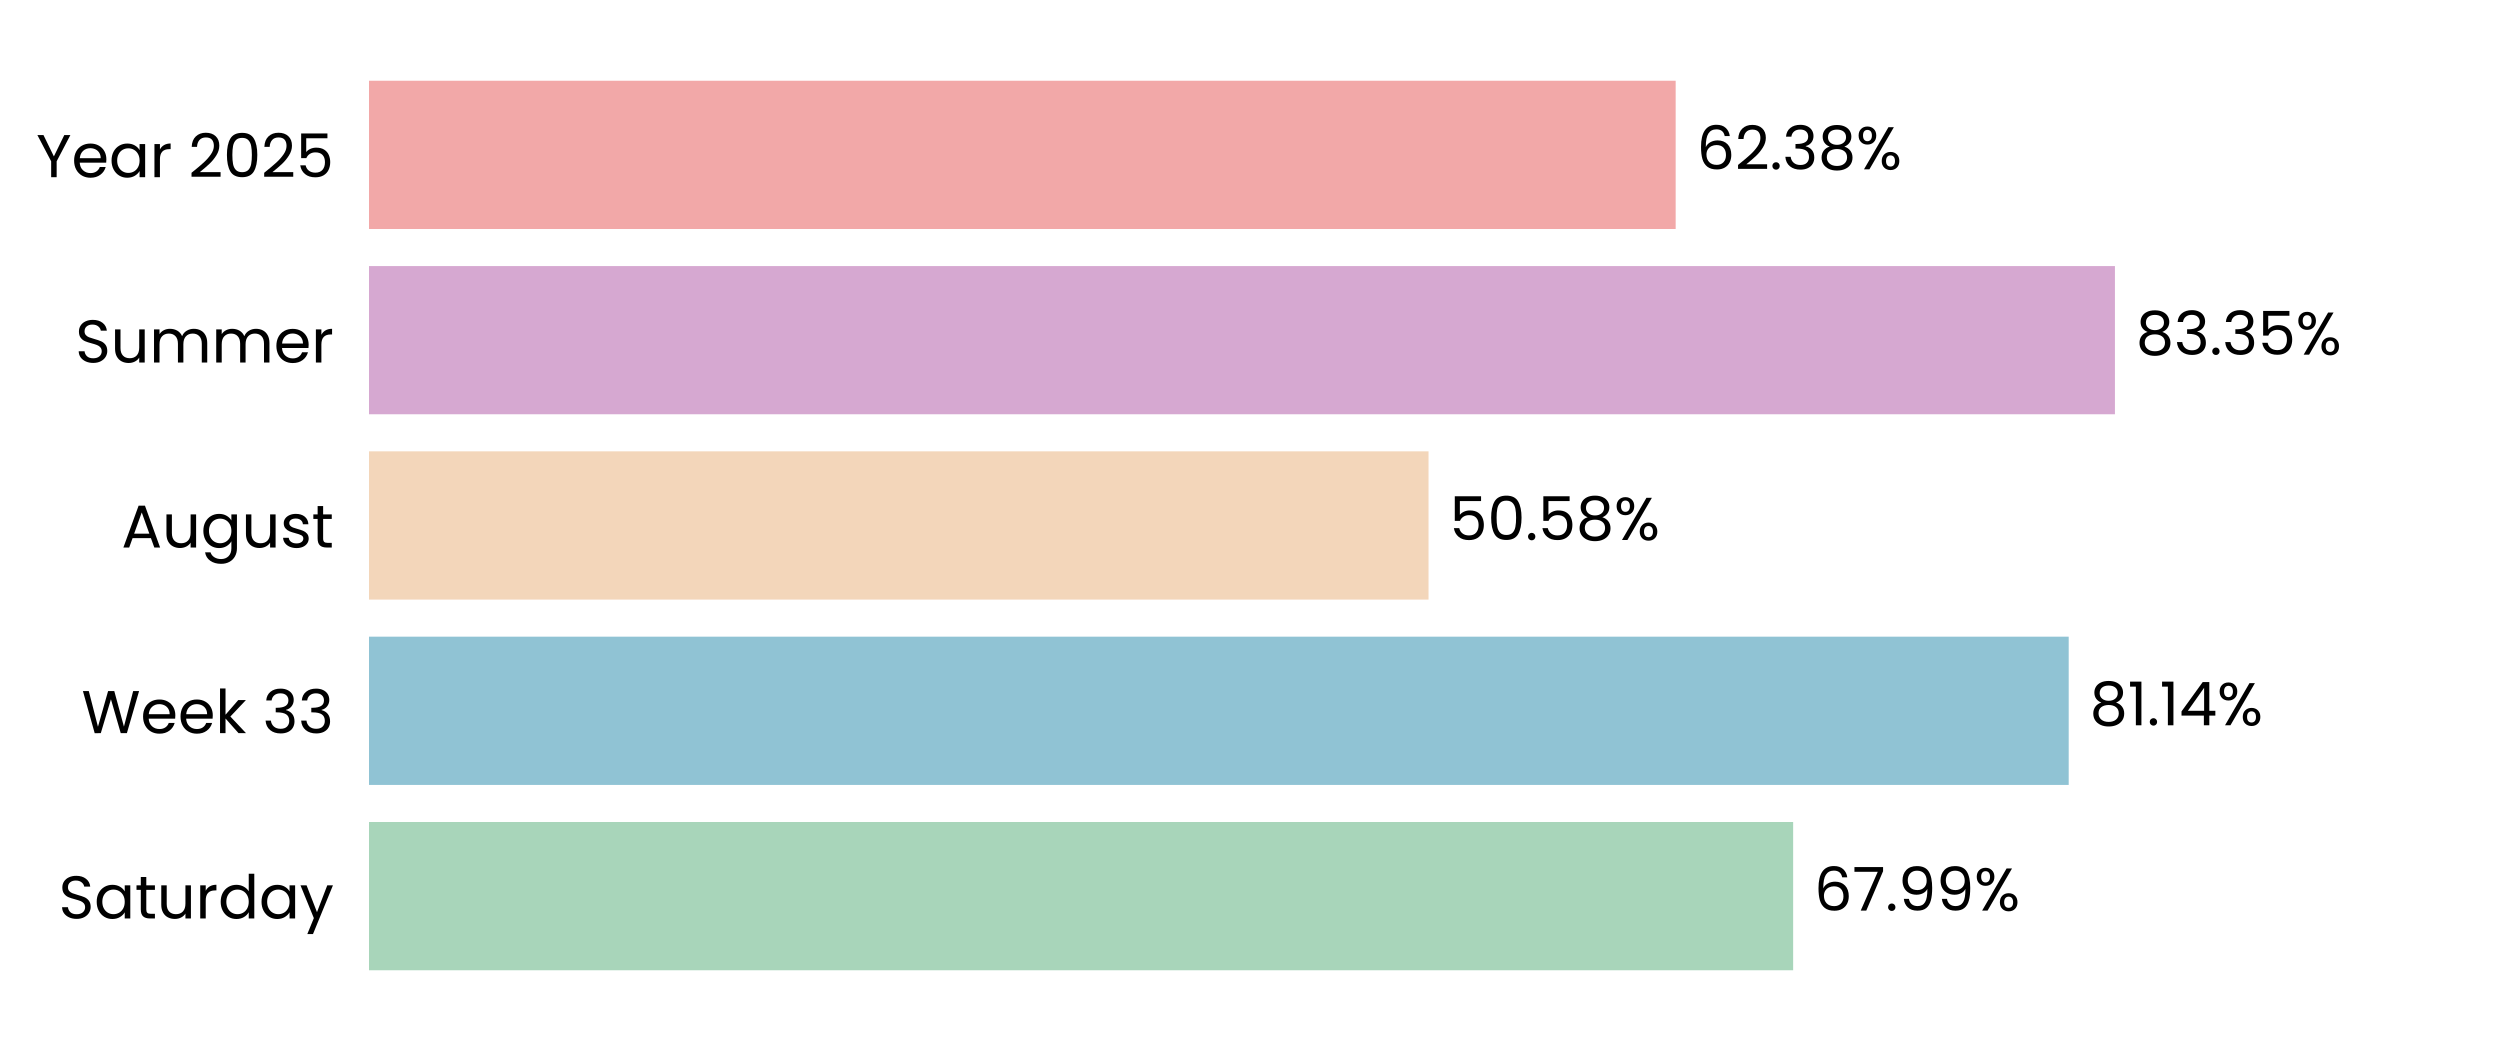
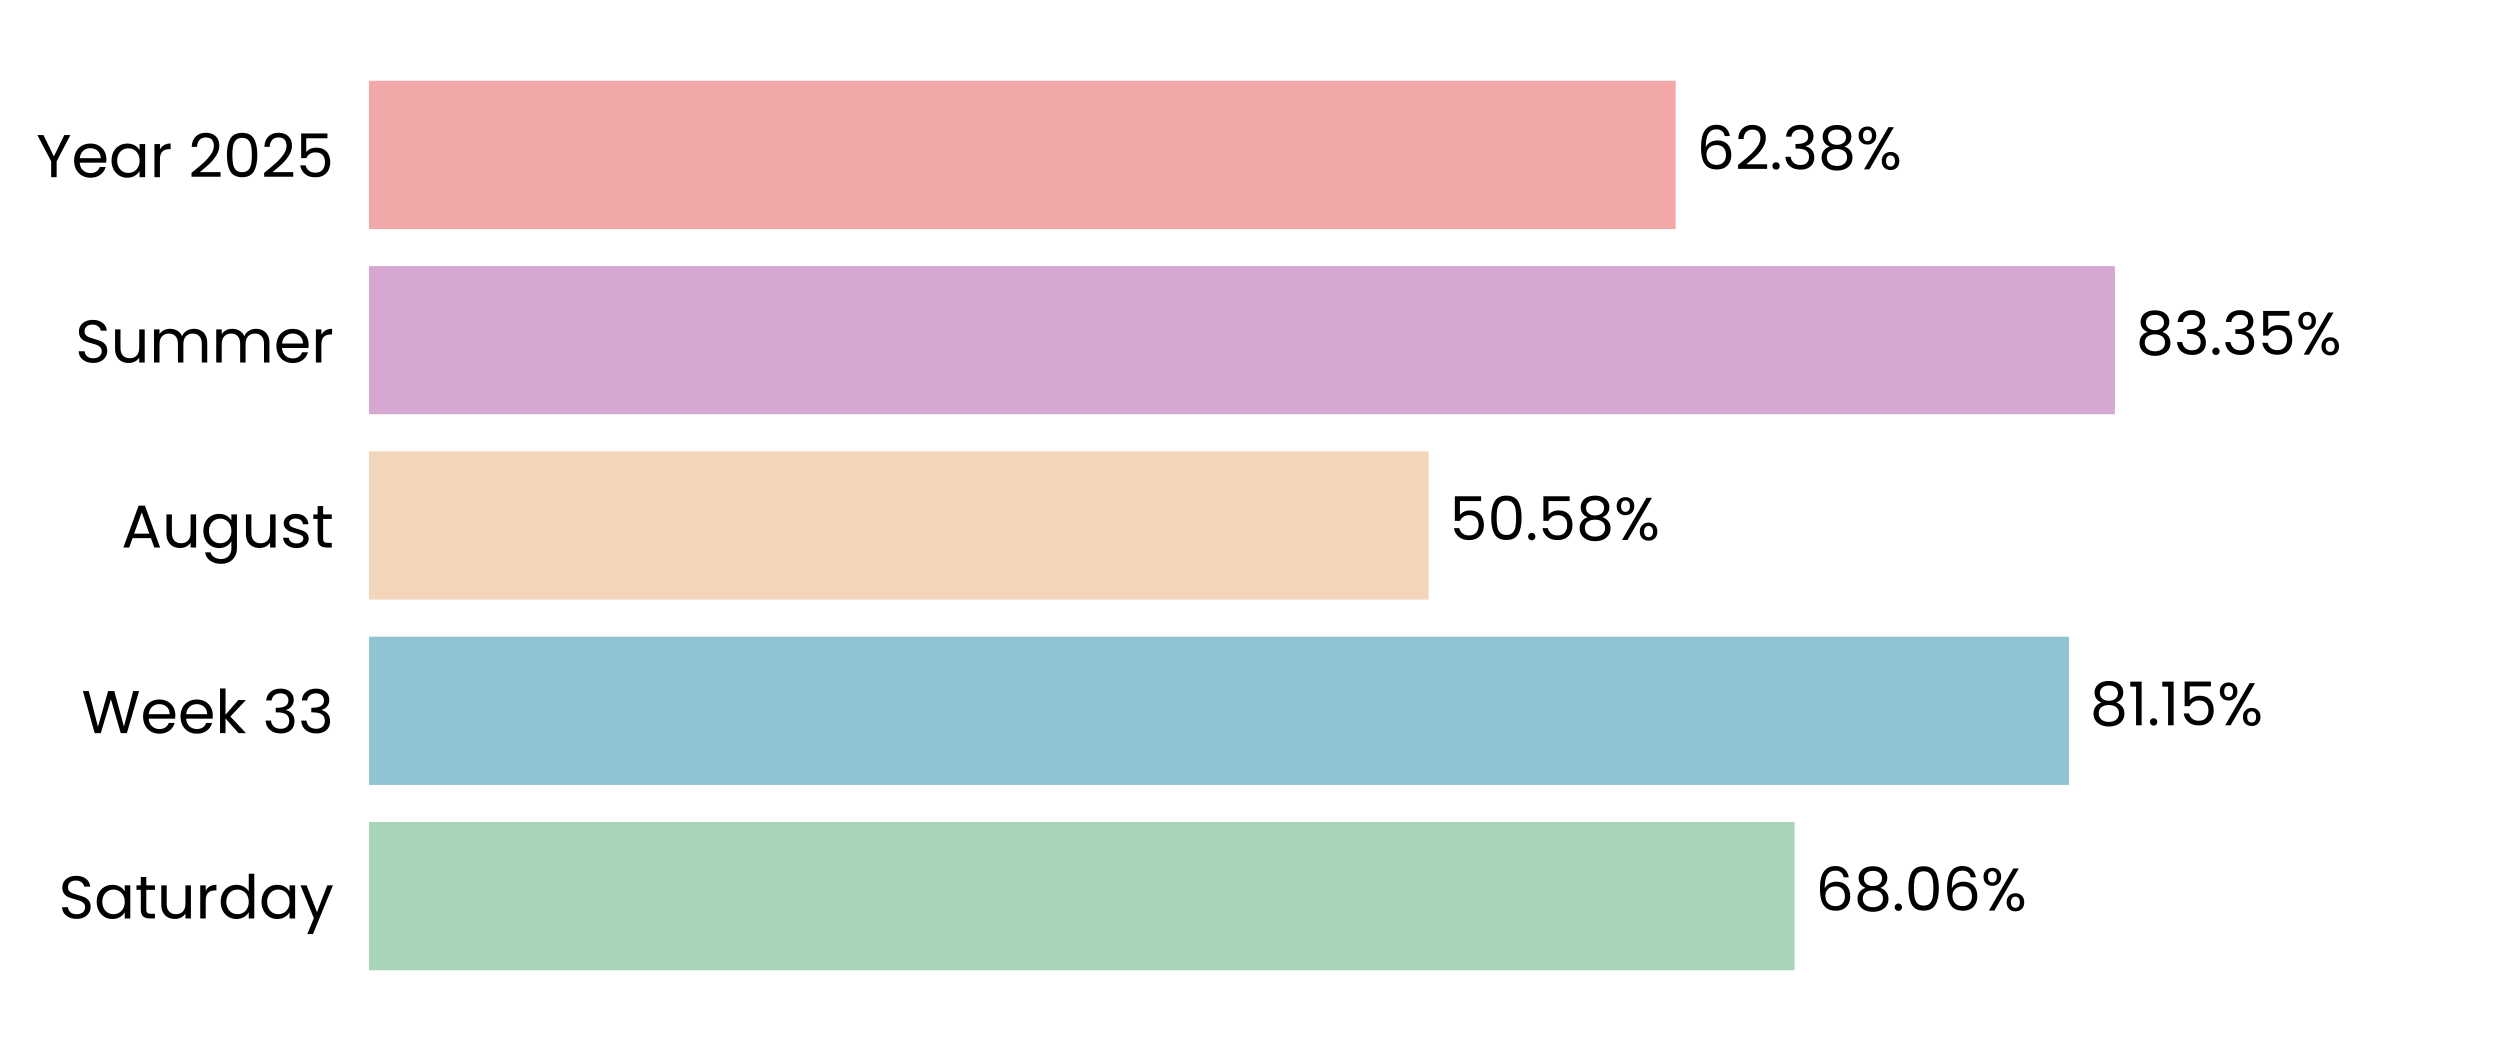
<svg xmlns="http://www.w3.org/2000/svg" xmlns:xlink="http://www.w3.org/1999/xlink" width="496.691pt" height="208.8pt" viewBox="0 0 496.691 208.8" version="1.1">
  <defs>
    <style type="text/css">*{stroke-linejoin: round; stroke-linecap: butt}</style>
  </defs>
  <g id="figure_1">
    <g id="patch_1">
      <path d="M 0 208.8  L 496.691 208.8  L 496.691 0  L 0 0  L 0 208.8  z " style="fill: none" />
    </g>
    <g id="axes_1">
      <g id="patch_2">
        <path d="M 73.311 201.6  L 489.491 201.6  L 489.491 7.2  L 73.311 7.2  L 73.311 201.6  z " style="fill: none" />
      </g>
      <g id="patch_3">
-         <path d="M 73.311 192.764  L 356.256 192.764  L 356.256 163.309  L 73.311 163.309  z " clip-path="url(#pf63eae34dc)" style="fill: #a8d5ba" />
+         <path d="M 73.311 192.764  L 356.545 192.764  L 356.545 163.309  L 73.311 163.309  z " clip-path="url(#pca026dc90f)" style="fill: #a8d5ba" />
      </g>
      <g id="patch_4">
-         <path d="M 73.311 155.945  L 411.003 155.945  L 411.003 126.491  L 73.311 126.491  z " clip-path="url(#pf63eae34dc)" style="fill: #90c3d4" />
+         <path d="M 73.311 155.945  L 411.045 155.945  L 411.045 126.491  L 73.311 126.491  z " clip-path="url(#pca026dc90f)" style="fill: #90c3d4" />
      </g>
      <g id="patch_5">
-         <path d="M 73.311 119.127  L 283.816 119.127  L 283.816 89.673  L 73.311 89.673  z " clip-path="url(#pf63eae34dc)" style="fill: #f3d6ba" />
+         <path d="M 73.311 119.127  L 283.825 119.127  L 283.825 89.673  L 73.311 89.673  z " clip-path="url(#pca026dc90f)" style="fill: #f3d6ba" />
      </g>
      <g id="patch_6">
-         <path d="M 73.311 82.309  L 420.188 82.309  L 420.188 52.855  L 73.311 52.855  z " clip-path="url(#pf63eae34dc)" style="fill: #d6a8d1" />
+         <path d="M 73.311 82.309  L 420.191 82.309  L 420.191 52.855  L 73.311 52.855  z " clip-path="url(#pca026dc90f)" style="fill: #d6a8d1" />
      </g>
      <g id="patch_7">
-         <path d="M 73.311 45.491  L 332.916 45.491  L 332.916 16.036  L 73.311 16.036  z " clip-path="url(#pf63eae34dc)" style="fill: #f2a8a8" />
+         <path d="M 73.311 45.491  L 332.917 45.491  L 332.917 16.036  L 73.311 16.036  z " clip-path="url(#pca026dc90f)" style="fill: #f2a8a8" />
      </g>
      <g id="matplotlib.axis_1">
        <g id="ytick_1">
          <g id="text_1">
            <g transform="translate(11.65312 182.4764) scale(0.12 -0.12)">
              <defs>
                <path id="Poppins-Regular-53" d="M 1907 -45  Q 1466 -45 1117 112  Q 768 269 569 547  Q 371 826 365 1190  L 986 1190  Q 1018 877 1245 662  Q 1472 448 1907 448  Q 2323 448 2563 656  Q 2803 864 2803 1190  Q 2803 1446 2662 1606  Q 2522 1766 2310 1849  Q 2099 1933 1741 2029  Q 1299 2144 1033 2259  Q 768 2374 579 2620  Q 390 2867 390 3283  Q 390 3648 576 3929  Q 762 4211 1098 4364  Q 1434 4518 1869 4518  Q 2496 4518 2896 4204  Q 3296 3891 3347 3373  L 2707 3373  Q 2675 3629 2438 3824  Q 2202 4019 1811 4019  Q 1446 4019 1216 3830  Q 986 3642 986 3302  Q 986 3059 1123 2905  Q 1261 2752 1462 2672  Q 1664 2592 2029 2490  Q 2470 2368 2739 2249  Q 3008 2131 3200 1884  Q 3392 1638 3392 1216  Q 3392 890 3219 602  Q 3046 314 2707 134  Q 2368 -45 1907 -45  z " transform="scale(0.015625)" />
                <path id="Poppins-Regular-61" d="M 275 1766  Q 275 2304 492 2710  Q 710 3117 1091 3341  Q 1472 3565 1939 3565  Q 2400 3565 2739 3366  Q 3078 3168 3245 2867  L 3245 3507  L 3834 3507  L 3834 0  L 3245 0  L 3245 653  Q 3072 346 2729 144  Q 2387 -58 1933 -58  Q 1466 -58 1088 172  Q 710 403 492 819  Q 275 1235 275 1766  z M 3245 1760  Q 3245 2157 3085 2451  Q 2925 2746 2653 2902  Q 2381 3059 2054 3059  Q 1728 3059 1459 2905  Q 1190 2752 1030 2457  Q 870 2163 870 1766  Q 870 1363 1030 1065  Q 1190 768 1459 611  Q 1728 454 2054 454  Q 2381 454 2653 611  Q 2925 768 3085 1065  Q 3245 1363 3245 1760  z " transform="scale(0.015625)" />
                <path id="Poppins-Regular-74" d="M 1203 3027  L 1203 960  Q 1203 704 1312 598  Q 1421 493 1690 493  L 2118 493  L 2118 0  L 1594 0  Q 1107 0 864 224  Q 621 448 621 960  L 621 3027  L 166 3027  L 166 3507  L 621 3507  L 621 4390  L 1203 4390  L 1203 3507  L 2118 3507  L 2118 3027  L 1203 3027  z " transform="scale(0.015625)" />
                <path id="Poppins-Regular-75" d="M 3603 3507  L 3603 0  L 3021 0  L 3021 518  Q 2854 250 2556 99  Q 2259 -51 1901 -51  Q 1491 -51 1164 118  Q 838 288 649 627  Q 461 966 461 1453  L 461 3507  L 1037 3507  L 1037 1530  Q 1037 1011 1299 732  Q 1562 454 2016 454  Q 2483 454 2752 742  Q 3021 1030 3021 1581  L 3021 3507  L 3603 3507  z " transform="scale(0.015625)" />
                <path id="Poppins-Regular-72" d="M 1075 2938  Q 1229 3238 1513 3404  Q 1798 3571 2208 3571  L 2208 2970  L 2054 2970  Q 1075 2970 1075 1907  L 1075 0  L 493 0  L 493 3507  L 1075 3507  L 1075 2938  z " transform="scale(0.015625)" />
                <path id="Poppins-Regular-64" d="M 275 1766  Q 275 2304 492 2710  Q 710 3117 1091 3341  Q 1472 3565 1946 3565  Q 2355 3565 2707 3376  Q 3059 3187 3245 2880  L 3245 4736  L 3834 4736  L 3834 0  L 3245 0  L 3245 659  Q 3072 346 2733 144  Q 2394 -58 1939 -58  Q 1472 -58 1091 172  Q 710 403 492 819  Q 275 1235 275 1766  z M 3245 1760  Q 3245 2157 3085 2451  Q 2925 2746 2653 2902  Q 2381 3059 2054 3059  Q 1728 3059 1459 2905  Q 1190 2752 1030 2457  Q 870 2163 870 1766  Q 870 1363 1030 1065  Q 1190 768 1459 611  Q 1728 454 2054 454  Q 2381 454 2653 611  Q 2925 768 3085 1065  Q 3245 1363 3245 1760  z " transform="scale(0.015625)" />
                <path id="Poppins-Regular-79" d="M 3514 3507  L 1402 -1651  L 800 -1651  L 1491 38  L 77 3507  L 723 3507  L 1824 666  L 2912 3507  L 3514 3507  z " transform="scale(0.015625)" />
              </defs>
              <use xlink:href="#Poppins-Regular-53" />
              <use xlink:href="#Poppins-Regular-61" transform="translate(58.7 0)" />
              <use xlink:href="#Poppins-Regular-74" transform="translate(126.3 0)" />
              <use xlink:href="#Poppins-Regular-75" transform="translate(162.7 0)" />
              <use xlink:href="#Poppins-Regular-72" transform="translate(226.7 0)" />
              <use xlink:href="#Poppins-Regular-64" transform="translate(264 0)" />
              <use xlink:href="#Poppins-Regular-61" transform="translate(331.5999 0)" />
              <use xlink:href="#Poppins-Regular-79" transform="translate(399.1999 0)" />
            </g>
          </g>
        </g>
        <g id="ytick_2">
          <g id="text_2">
            <g transform="translate(16.19813 145.6582) scale(0.12 -0.12)">
              <defs>
                <path id="Poppins-Regular-57" d="M 6099 4461  L 4806 0  L 4154 0  L 3117 3590  L 2042 0  L 1395 -6  L 147 4461  L 768 4461  L 1741 678  L 2816 4461  L 3469 4461  L 4493 691  L 5472 4461  L 6099 4461  z " transform="scale(0.015625)" />
                <path id="Poppins-Regular-65" d="M 3693 1888  Q 3693 1722 3674 1536  L 870 1536  Q 902 1018 1225 726  Q 1549 435 2010 435  Q 2387 435 2640 611  Q 2893 787 2995 1082  L 3622 1082  Q 3482 576 3059 259  Q 2637 -58 2010 -58  Q 1510 -58 1116 166  Q 723 390 499 803  Q 275 1216 275 1760  Q 275 2304 492 2713  Q 710 3123 1104 3344  Q 1498 3565 2010 3565  Q 2509 3565 2893 3347  Q 3277 3130 3485 2749  Q 3693 2368 3693 1888  z M 3091 2010  Q 3091 2342 2944 2582  Q 2797 2822 2544 2947  Q 2291 3072 1984 3072  Q 1542 3072 1232 2790  Q 922 2509 877 2010  L 3091 2010  z " transform="scale(0.015625)" />
                <path id="Poppins-Regular-6b" d="M 2451 0  L 1075 1549  L 1075 0  L 493 0  L 493 4736  L 1075 4736  L 1075 1952  L 2426 3507  L 3238 3507  L 1587 1760  L 3245 0  L 2451 0  z " transform="scale(0.015625)" />
                <path id="Poppins-Regular-20" transform="scale(0.015625)" />
                <path id="Poppins-Regular-33" d="M 384 3462  Q 429 4051 838 4384  Q 1248 4717 1901 4717  Q 2336 4717 2653 4560  Q 2970 4403 3133 4134  Q 3296 3866 3296 3526  Q 3296 3130 3069 2842  Q 2842 2554 2477 2470  L 2477 2438  Q 2893 2336 3136 2035  Q 3379 1734 3379 1248  Q 3379 883 3212 592  Q 3046 301 2713 134  Q 2381 -32 1914 -32  Q 1235 -32 800 323  Q 365 678 314 1331  L 877 1331  Q 922 947 1190 704  Q 1459 461 1907 461  Q 2355 461 2588 694  Q 2822 928 2822 1299  Q 2822 1779 2502 1990  Q 2182 2202 1536 2202  L 1389 2202  L 1389 2688  L 1542 2688  Q 2131 2694 2432 2883  Q 2733 3072 2733 3469  Q 2733 3808 2512 4013  Q 2291 4218 1882 4218  Q 1485 4218 1241 4013  Q 998 3808 954 3462  L 384 3462  z " transform="scale(0.015625)" />
              </defs>
              <use xlink:href="#Poppins-Regular-57" />
              <use xlink:href="#Poppins-Regular-65" transform="translate(97.59999 0)" />
              <use xlink:href="#Poppins-Regular-65" transform="translate(159.6 0)" />
              <use xlink:href="#Poppins-Regular-6b" transform="translate(221.6 0)" />
              <use xlink:href="#Poppins-Regular-20" transform="translate(273.0999 0)" />
              <use xlink:href="#Poppins-Regular-33" transform="translate(299.7999 0)" />
              <use xlink:href="#Poppins-Regular-33" transform="translate(358.6999 0)" />
            </g>
          </g>
        </g>
        <g id="ytick_3">
          <g id="text_3">
            <g transform="translate(24.11812 108.78) scale(0.12 -0.12)">
              <defs>
                <path id="Poppins-Regular-41" d="M 3130 992  L 1184 992  L 826 0  L 211 0  L 1824 4435  L 2496 4435  L 4102 0  L 3488 0  L 3130 992  z M 2963 1466  L 2157 3718  L 1350 1466  L 2963 1466  z " transform="scale(0.015625)" />
                <path id="Poppins-Regular-67" d="M 1939 3565  Q 2394 3565 2736 3366  Q 3078 3168 3245 2867  L 3245 3507  L 3834 3507  L 3834 -77  Q 3834 -557 3629 -931  Q 3424 -1306 3043 -1517  Q 2662 -1728 2157 -1728  Q 1466 -1728 1005 -1401  Q 544 -1075 461 -512  L 1037 -512  Q 1133 -832 1433 -1027  Q 1734 -1222 2157 -1222  Q 2637 -1222 2941 -921  Q 3245 -621 3245 -77  L 3245 659  Q 3072 352 2733 147  Q 2394 -58 1939 -58  Q 1472 -58 1091 172  Q 710 403 492 819  Q 275 1235 275 1766  Q 275 2304 492 2710  Q 710 3117 1091 3341  Q 1472 3565 1939 3565  z M 3245 1760  Q 3245 2157 3085 2451  Q 2925 2746 2653 2902  Q 2381 3059 2054 3059  Q 1728 3059 1459 2905  Q 1190 2752 1030 2457  Q 870 2163 870 1766  Q 870 1363 1030 1065  Q 1190 768 1459 611  Q 1728 454 2054 454  Q 2381 454 2653 611  Q 2925 768 3085 1065  Q 3245 1363 3245 1760  z " transform="scale(0.015625)" />
                <path id="Poppins-Regular-73" d="M 1734 -58  Q 1331 -58 1011 80  Q 691 218 505 464  Q 320 710 301 1030  L 902 1030  Q 928 768 1149 601  Q 1370 435 1728 435  Q 2061 435 2253 582  Q 2445 730 2445 954  Q 2445 1184 2240 1296  Q 2035 1408 1606 1517  Q 1216 1619 969 1724  Q 723 1830 547 2038  Q 371 2246 371 2586  Q 371 2854 531 3078  Q 691 3302 985 3433  Q 1280 3565 1658 3565  Q 2240 3565 2598 3270  Q 2957 2976 2982 2464  L 2400 2464  Q 2381 2739 2179 2905  Q 1978 3072 1638 3072  Q 1325 3072 1139 2937  Q 954 2803 954 2586  Q 954 2413 1066 2301  Q 1178 2189 1347 2121  Q 1517 2054 1818 1971  Q 2195 1869 2432 1769  Q 2669 1670 2838 1472  Q 3008 1274 3014 954  Q 3014 666 2854 435  Q 2694 205 2403 73  Q 2112 -58 1734 -58  z " transform="scale(0.015625)" />
              </defs>
              <use xlink:href="#Poppins-Regular-41" />
              <use xlink:href="#Poppins-Regular-75" transform="translate(67.39999 0)" />
              <use xlink:href="#Poppins-Regular-67" transform="translate(131.4 0)" />
              <use xlink:href="#Poppins-Regular-75" transform="translate(199 0)" />
              <use xlink:href="#Poppins-Regular-73" transform="translate(263 0)" />
              <use xlink:href="#Poppins-Regular-74" transform="translate(315.2 0)" />
            </g>
          </g>
        </g>
        <g id="ytick_4">
          <g id="text_4">
            <g transform="translate(14.95125 72.02182) scale(0.12 -0.12)">
              <defs>
                <path id="Poppins-Regular-6d" d="M 4710 3571  Q 5120 3571 5440 3401  Q 5760 3232 5945 2893  Q 6131 2554 6131 2067  L 6131 0  L 5555 0  L 5555 1984  Q 5555 2509 5296 2787  Q 5037 3066 4595 3066  Q 4141 3066 3872 2774  Q 3603 2483 3603 1933  L 3603 0  L 3027 0  L 3027 1984  Q 3027 2509 2768 2787  Q 2509 3066 2067 3066  Q 1613 3066 1344 2774  Q 1075 2483 1075 1933  L 1075 0  L 493 0  L 493 3507  L 1075 3507  L 1075 3002  Q 1248 3277 1539 3424  Q 1830 3571 2182 3571  Q 2624 3571 2963 3372  Q 3302 3174 3469 2790  Q 3616 3162 3955 3366  Q 4294 3571 4710 3571  z " transform="scale(0.015625)" />
              </defs>
              <use xlink:href="#Poppins-Regular-53" />
              <use xlink:href="#Poppins-Regular-75" transform="translate(58.7 0)" />
              <use xlink:href="#Poppins-Regular-6d" transform="translate(122.7 0)" />
              <use xlink:href="#Poppins-Regular-6d" transform="translate(225.7 0)" />
              <use xlink:href="#Poppins-Regular-65" transform="translate(328.7 0)" />
              <use xlink:href="#Poppins-Regular-72" transform="translate(390.6999 0)" />
            </g>
          </g>
        </g>
        <g id="ytick_5">
          <g id="text_5">
            <g transform="translate(7.2 35.20364) scale(0.12 -0.12)">
              <defs>
                <path id="Poppins-Regular-59" d="M 3616 4461  L 2163 1683  L 2163 0  L 1581 0  L 1581 1683  L 122 4461  L 768 4461  L 1869 2202  L 2970 4461  L 3616 4461  z " transform="scale(0.015625)" />
                <path id="Poppins-Regular-32" d="M 326 467  Q 1139 1120 1600 1539  Q 2061 1958 2377 2416  Q 2694 2874 2694 3315  Q 2694 3731 2492 3971  Q 2291 4211 1843 4211  Q 1408 4211 1168 3939  Q 928 3667 909 3213  L 346 3213  Q 371 3930 780 4320  Q 1190 4710 1837 4710  Q 2496 4710 2883 4345  Q 3270 3981 3270 3341  Q 3270 2810 2953 2307  Q 2637 1805 2233 1424  Q 1830 1043 1203 538  L 3405 538  L 3405 51  L 326 51  L 326 467  z " transform="scale(0.015625)" />
                <path id="Poppins-Regular-30" d="M 397 2362  Q 397 3462 755 4080  Q 1114 4698 2010 4698  Q 2899 4698 3257 4080  Q 3616 3462 3616 2362  Q 3616 1242 3257 621  Q 2899 0 2010 0  Q 1114 0 755 621  Q 397 1242 397 2362  z M 3040 2362  Q 3040 2918 2966 3305  Q 2893 3693 2665 3929  Q 2438 4166 2010 4166  Q 1574 4166 1347 3929  Q 1120 3693 1046 3305  Q 973 2918 973 2362  Q 973 1786 1046 1395  Q 1120 1005 1347 768  Q 1574 531 2010 531  Q 2438 531 2665 768  Q 2893 1005 2966 1395  Q 3040 1786 3040 2362  z " transform="scale(0.015625)" />
                <path id="Poppins-Regular-35" d="M 3347 4122  L 1101 4122  L 1101 2662  Q 1248 2867 1536 2998  Q 1824 3130 2157 3130  Q 2688 3130 3021 2909  Q 3354 2688 3498 2339  Q 3642 1990 3642 1600  Q 3642 1139 3469 774  Q 3296 410 2941 198  Q 2586 -13 2061 -13  Q 1389 -13 973 332  Q 557 678 467 1254  L 1037 1254  Q 1120 890 1389 685  Q 1658 480 2067 480  Q 2573 480 2829 784  Q 3085 1088 3085 1587  Q 3085 2086 2829 2358  Q 2573 2630 2074 2630  Q 1734 2630 1481 2467  Q 1229 2304 1114 2022  L 563 2022  L 563 4634  L 3347 4634  L 3347 4122  z " transform="scale(0.015625)" />
              </defs>
              <use xlink:href="#Poppins-Regular-59" />
              <use xlink:href="#Poppins-Regular-65" transform="translate(58.39999 0)" />
              <use xlink:href="#Poppins-Regular-61" transform="translate(120.4 0)" />
              <use xlink:href="#Poppins-Regular-72" transform="translate(188 0)" />
              <use xlink:href="#Poppins-Regular-20" transform="translate(225.3 0)" />
              <use xlink:href="#Poppins-Regular-32" transform="translate(252 0)" />
              <use xlink:href="#Poppins-Regular-30" transform="translate(309.4999 0)" />
              <use xlink:href="#Poppins-Regular-32" transform="translate(372.2999 0)" />
              <use xlink:href="#Poppins-Regular-35" transform="translate(429.7999 0)" />
            </g>
          </g>
        </g>
      </g>
      <g id="text_6">
-         <g transform="translate(360.4176 180.9164) scale(0.12 -0.12)">
+         <g transform="translate(360.7067 180.9164) scale(0.12 -0.12)">
          <defs>
            <path id="Poppins-Regular-36" d="M 2976 3526  Q 2835 4237 2099 4237  Q 1530 4237 1248 3798  Q 966 3360 973 2355  Q 1120 2688 1462 2877  Q 1805 3066 2227 3066  Q 2886 3066 3280 2656  Q 3674 2246 3674 1523  Q 3674 1088 3504 742  Q 3334 397 2992 192  Q 2650 -13 2163 -13  Q 1504 -13 1133 281  Q 762 576 614 1094  Q 467 1613 467 2374  Q 467 4723 2106 4723  Q 2733 4723 3091 4384  Q 3450 4045 3514 3526  L 2976 3526  z M 2106 2573  Q 1830 2573 1587 2461  Q 1344 2349 1193 2121  Q 1043 1894 1043 1568  Q 1043 1082 1324 778  Q 1606 474 2131 474  Q 2579 474 2844 752  Q 3110 1030 3110 1504  Q 3110 2003 2854 2288  Q 2598 2573 2106 2573  z " transform="scale(0.015625)" />
-             <path id="Poppins-Regular-37" d="M 3245 4173  L 1466 0  L 877 0  L 2682 4115  L 211 4115  L 211 4614  L 3245 4614  L 3245 4173  z " transform="scale(0.015625)" />
+             <path id="Poppins-Regular-38" d="M 1242 2406  Q 883 2547 691 2816  Q 499 3085 499 3469  Q 499 3814 672 4092  Q 845 4371 1187 4534  Q 1530 4698 2016 4698  Q 2502 4698 2844 4534  Q 3187 4371 3363 4092  Q 3539 3814 3539 3469  Q 3539 3098 3340 2819  Q 3142 2541 2797 2406  Q 3194 2285 3427 1981  Q 3661 1677 3661 1248  Q 3661 832 3456 521  Q 3251 211 2876 41  Q 2502 -128 2016 -128  Q 1530 -128 1162 41  Q 794 211 589 521  Q 384 832 384 1248  Q 384 1677 614 1984  Q 845 2291 1242 2406  z M 2976 3398  Q 2976 3789 2720 4000  Q 2464 4211 2016 4211  Q 1574 4211 1318 4000  Q 1062 3789 1062 3392  Q 1062 3034 1328 2816  Q 1594 2598 2016 2598  Q 2445 2598 2710 2819  Q 2976 3040 2976 3398  z M 2016 2150  Q 1542 2150 1241 1929  Q 941 1709 941 1267  Q 941 858 1232 608  Q 1523 358 2016 358  Q 2509 358 2797 608  Q 3085 858 3085 1267  Q 3085 1696 2790 1923  Q 2496 2150 2016 2150  z " transform="scale(0.015625)" />
            <path id="Poppins-Regular-2e" d="M 678 -38  Q 512 -38 397 77  Q 282 192 282 358  Q 282 525 397 640  Q 512 755 678 755  Q 838 755 950 640  Q 1062 525 1062 358  Q 1062 192 950 77  Q 838 -38 678 -38  z " transform="scale(0.015625)" />
-             <path id="Poppins-Regular-39" d="M 1146 1242  Q 1210 877 1443 678  Q 1677 480 2074 480  Q 2605 480 2857 896  Q 3110 1312 3098 2298  Q 2963 2010 2649 1846  Q 2336 1683 1952 1683  Q 1523 1683 1187 1859  Q 851 2035 659 2374  Q 467 2714 467 3194  Q 467 3878 864 4297  Q 1261 4717 1990 4717  Q 2886 4717 3248 4134  Q 3610 3552 3610 2400  Q 3610 1594 3466 1069  Q 3322 544 2979 269  Q 2637 -6 2042 -6  Q 1389 -6 1024 346  Q 659 698 608 1242  L 1146 1242  z M 2048 2176  Q 2477 2176 2752 2441  Q 3027 2707 3027 3162  Q 3027 3642 2758 3936  Q 2490 4230 2003 4230  Q 1555 4230 1289 3948  Q 1024 3667 1024 3206  Q 1024 2739 1286 2457  Q 1549 2176 2048 2176  z " transform="scale(0.015625)" />
            <path id="Poppins-Regular-25" d="M 269 3584  Q 269 4019 531 4278  Q 794 4538 1203 4538  Q 1613 4538 1875 4278  Q 2138 4019 2138 3584  Q 2138 3142 1875 2883  Q 1613 2624 1203 2624  Q 794 2624 531 2883  Q 269 3142 269 3584  z M 4006 4467  L 1414 0  L 838 0  L 3430 4467  L 4006 4467  z M 1203 4179  Q 986 4179 861 4028  Q 736 3878 736 3584  Q 736 3290 861 3136  Q 986 2982 1203 2982  Q 1421 2982 1549 3139  Q 1677 3296 1677 3584  Q 1677 3878 1549 4028  Q 1421 4179 1203 4179  z M 2720 883  Q 2720 1325 2982 1584  Q 3245 1843 3654 1843  Q 4064 1843 4323 1584  Q 4582 1325 4582 883  Q 4582 448 4323 185  Q 4064 -77 3654 -77  Q 3245 -77 2982 182  Q 2720 442 2720 883  z M 3648 1478  Q 3430 1478 3302 1328  Q 3174 1178 3174 883  Q 3174 595 3302 444  Q 3430 294 3648 294  Q 3866 294 3994 444  Q 4122 595 4122 883  Q 4122 1178 3994 1328  Q 3866 1478 3648 1478  z " transform="scale(0.015625)" />
          </defs>
          <use xlink:href="#Poppins-Regular-36" />
-           <use xlink:href="#Poppins-Regular-37" transform="translate(63.49999 0)" />
-           <use xlink:href="#Poppins-Regular-2e" transform="translate(118.1 0)" />
-           <use xlink:href="#Poppins-Regular-39" transform="translate(139.1 0)" />
-           <use xlink:href="#Poppins-Regular-39" transform="translate(202.0999 0)" />
-           <use xlink:href="#Poppins-Regular-25" transform="translate(265.0999 0)" />
+           <use xlink:href="#Poppins-Regular-38" transform="translate(63.49999 0)" />
+           <use xlink:href="#Poppins-Regular-2e" transform="translate(126.6 0)" />
+           <use xlink:href="#Poppins-Regular-30" transform="translate(147.6 0)" />
+           <use xlink:href="#Poppins-Regular-36" transform="translate(210.3999 0)" />
+           <use xlink:href="#Poppins-Regular-25" transform="translate(273.8999 0)" />
        </g>
      </g>
      <g id="text_7">
-         <g transform="translate(415.1651 144.0982) scale(0.12 -0.12)">
+         <g transform="translate(415.2064 144.0982) scale(0.12 -0.12)">
          <defs>
-             <path id="Poppins-Regular-38" d="M 1242 2406  Q 883 2547 691 2816  Q 499 3085 499 3469  Q 499 3814 672 4092  Q 845 4371 1187 4534  Q 1530 4698 2016 4698  Q 2502 4698 2844 4534  Q 3187 4371 3363 4092  Q 3539 3814 3539 3469  Q 3539 3098 3340 2819  Q 3142 2541 2797 2406  Q 3194 2285 3427 1981  Q 3661 1677 3661 1248  Q 3661 832 3456 521  Q 3251 211 2876 41  Q 2502 -128 2016 -128  Q 1530 -128 1162 41  Q 794 211 589 521  Q 384 832 384 1248  Q 384 1677 614 1984  Q 845 2291 1242 2406  z M 2976 3398  Q 2976 3789 2720 4000  Q 2464 4211 2016 4211  Q 1574 4211 1318 4000  Q 1062 3789 1062 3392  Q 1062 3034 1328 2816  Q 1594 2598 2016 2598  Q 2445 2598 2710 2819  Q 2976 3040 2976 3398  z M 2016 2150  Q 1542 2150 1241 1929  Q 941 1709 941 1267  Q 941 858 1232 608  Q 1523 358 2016 358  Q 2509 358 2797 608  Q 3085 858 3085 1267  Q 3085 1696 2790 1923  Q 2496 2150 2016 2150  z " transform="scale(0.015625)" />
            <path id="Poppins-Regular-31" d="M 243 4096  L 243 4627  L 1446 4627  L 1446 0  L 858 0  L 858 4096  L 243 4096  z " transform="scale(0.015625)" />
-             <path id="Poppins-Regular-34" d="M 256 1030  L 256 1472  L 2502 4582  L 3200 4582  L 3200 1536  L 3840 1536  L 3840 1030  L 3200 1030  L 3200 0  L 2624 0  L 2624 1030  L 256 1030  z M 2650 3974  L 928 1536  L 2650 1536  L 2650 3974  z " transform="scale(0.015625)" />
          </defs>
          <use xlink:href="#Poppins-Regular-38" />
          <use xlink:href="#Poppins-Regular-31" transform="translate(63.09999 0)" />
          <use xlink:href="#Poppins-Regular-2e" transform="translate(95.09998 0)" />
          <use xlink:href="#Poppins-Regular-31" transform="translate(116.1 0)" />
-           <use xlink:href="#Poppins-Regular-34" transform="translate(148.0999 0)" />
-           <use xlink:href="#Poppins-Regular-25" transform="translate(210.9999 0)" />
+           <use xlink:href="#Poppins-Regular-35" transform="translate(148.0999 0)" />
+           <use xlink:href="#Poppins-Regular-25" transform="translate(210.8999 0)" />
        </g>
      </g>
      <g id="text_8">
-         <g transform="translate(287.9777 107.28) scale(0.12 -0.12)">
+         <g transform="translate(287.987 107.28) scale(0.12 -0.12)">
          <use xlink:href="#Poppins-Regular-35" />
          <use xlink:href="#Poppins-Regular-30" transform="translate(62.79999 0)" />
          <use xlink:href="#Poppins-Regular-2e" transform="translate(125.6 0)" />
          <use xlink:href="#Poppins-Regular-35" transform="translate(146.6 0)" />
          <use xlink:href="#Poppins-Regular-38" transform="translate(209.3999 0)" />
          <use xlink:href="#Poppins-Regular-25" transform="translate(272.4999 0)" />
        </g>
      </g>
      <g id="text_9">
-         <g transform="translate(424.3494 70.46182) scale(0.12 -0.12)">
+         <g transform="translate(424.3525 70.46182) scale(0.12 -0.12)">
          <use xlink:href="#Poppins-Regular-38" />
          <use xlink:href="#Poppins-Regular-33" transform="translate(63.09999 0)" />
          <use xlink:href="#Poppins-Regular-2e" transform="translate(122 0)" />
          <use xlink:href="#Poppins-Regular-33" transform="translate(143 0)" />
          <use xlink:href="#Poppins-Regular-35" transform="translate(201.9 0)" />
          <use xlink:href="#Poppins-Regular-25" transform="translate(264.7 0)" />
        </g>
      </g>
      <g id="text_10">
-         <g transform="translate(337.078 33.64364) scale(0.12 -0.12)">
+         <g transform="translate(337.0788 33.64364) scale(0.12 -0.12)">
          <use xlink:href="#Poppins-Regular-36" />
          <use xlink:href="#Poppins-Regular-32" transform="translate(63.49999 0)" />
          <use xlink:href="#Poppins-Regular-2e" transform="translate(121 0)" />
          <use xlink:href="#Poppins-Regular-33" transform="translate(142 0)" />
          <use xlink:href="#Poppins-Regular-38" transform="translate(200.8999 0)" />
          <use xlink:href="#Poppins-Regular-25" transform="translate(263.9999 0)" />
        </g>
      </g>
    </g>
  </g>
  <defs>
-     <clipPath id="pf63eae34dc">
+     <clipPath id="pca026dc90f">
      <rect x="73.311" y="7.2" width="416.18" height="194.4" />
    </clipPath>
  </defs>
</svg>
